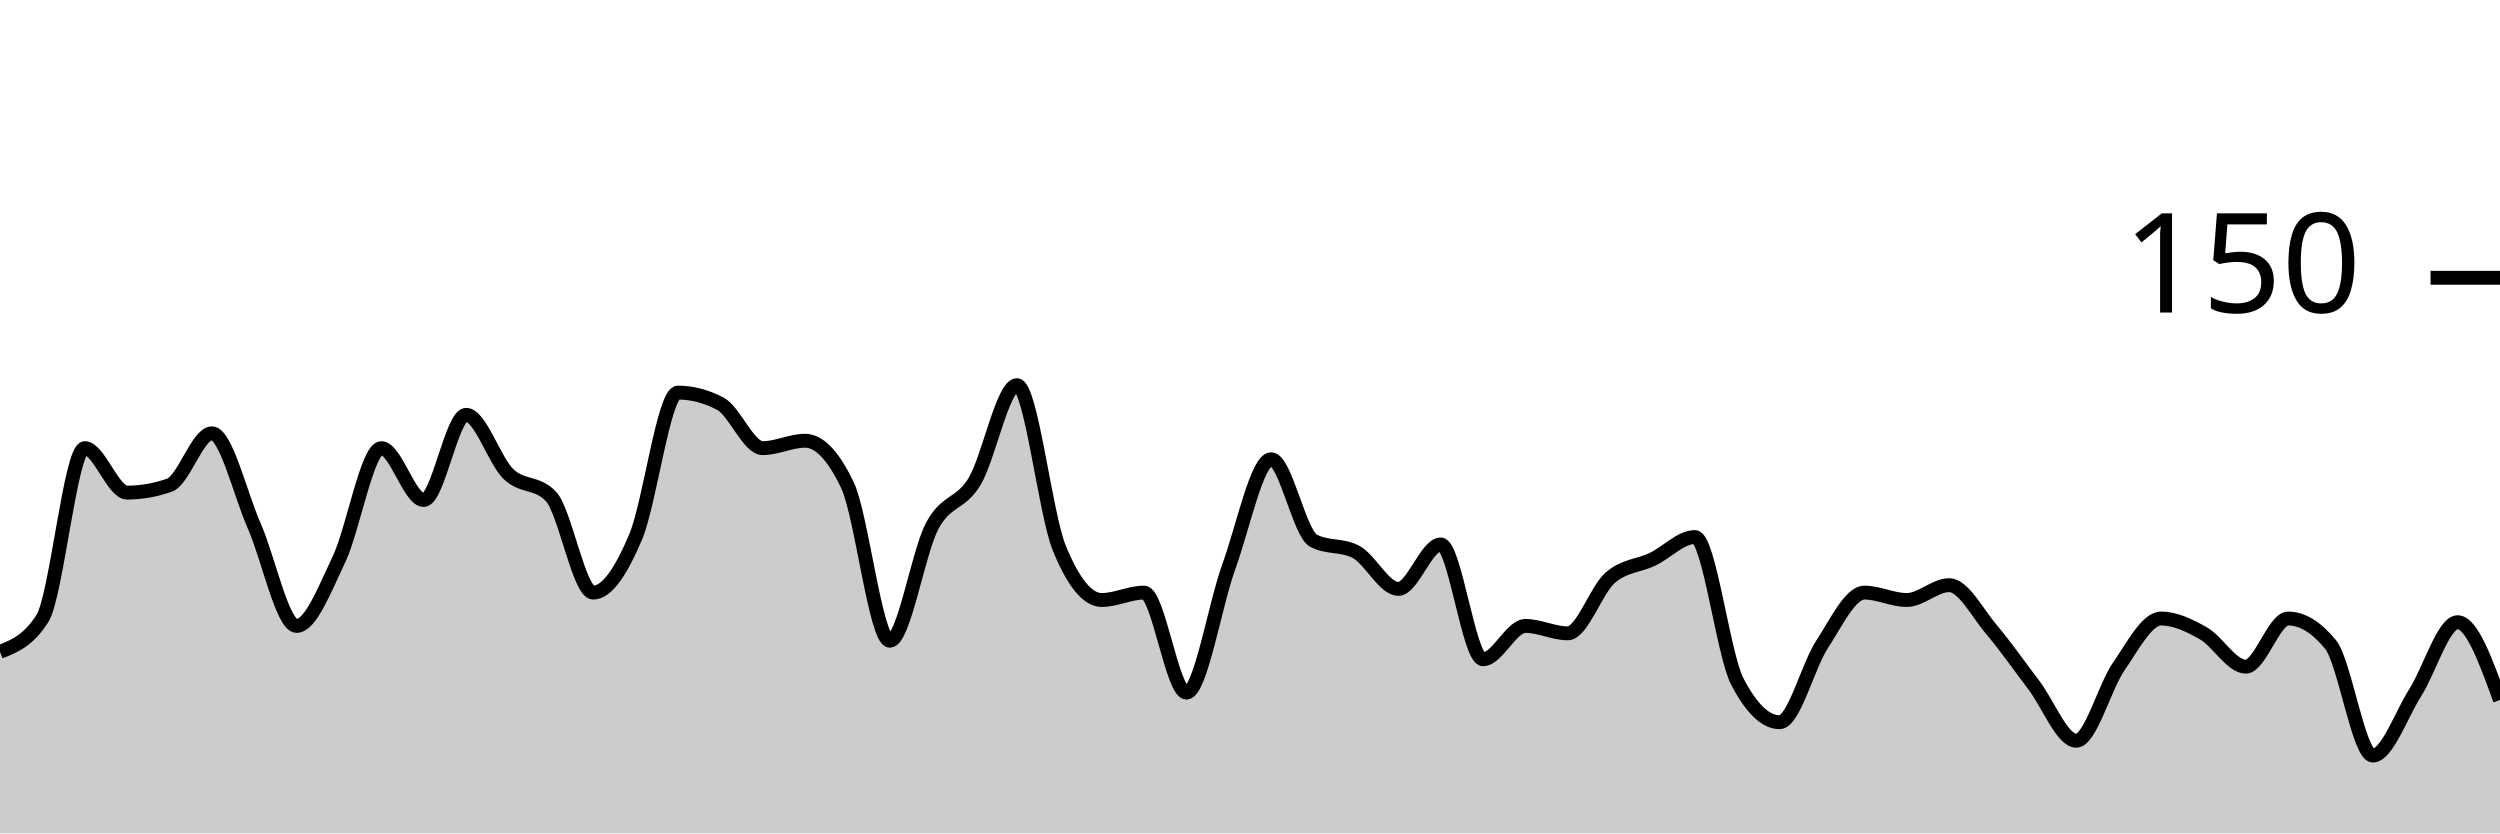
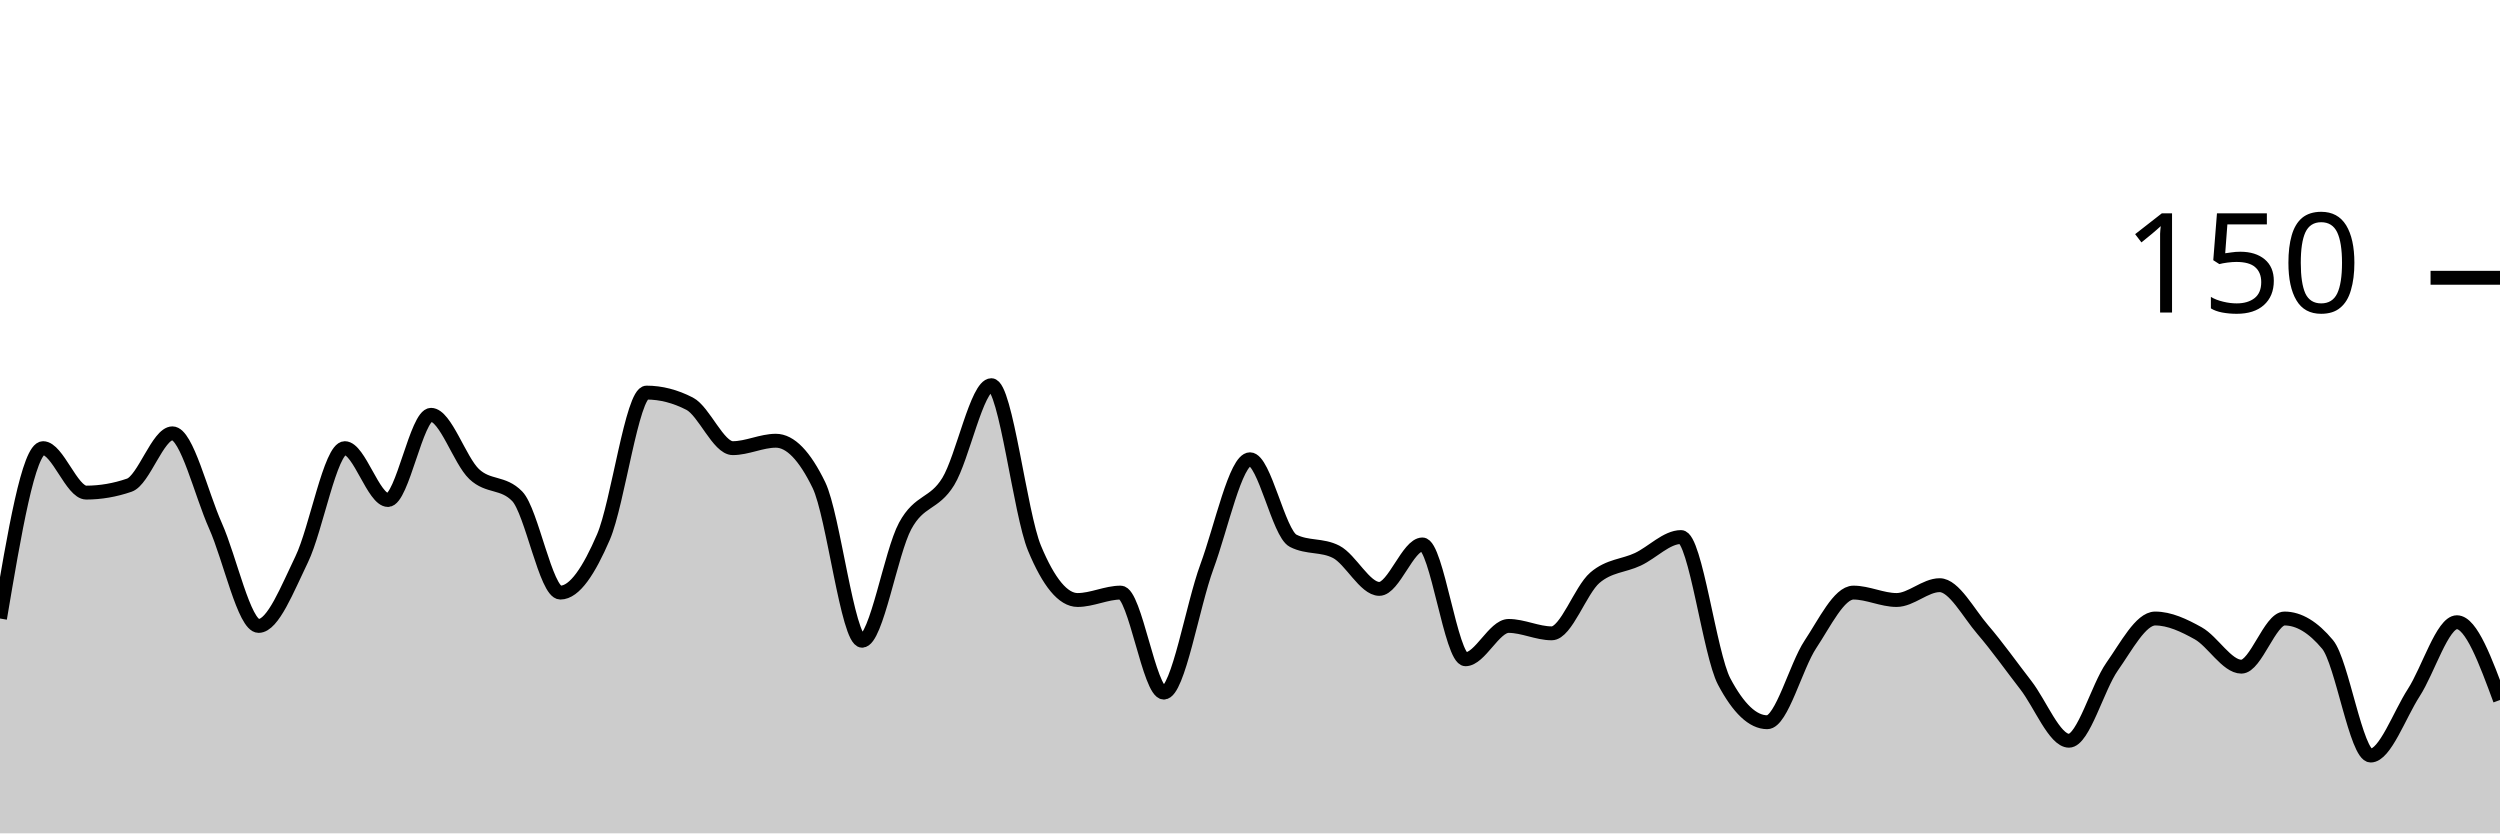
<svg xmlns="http://www.w3.org/2000/svg" viewBox="0 0 180 60">
  <g transform="translate(0,20)">
-     <path class="area" fill="rgba(0, 0, 0, 0.2)" d="M0,26.933C1.017,26.533,2.034,26.133,3.051,24.533C4.068,22.933,5.085,12.267,6.102,12.267C7.119,12.267,8.136,15.467,9.153,15.467C10.169,15.467,11.186,15.289,12.203,14.933C13.22,14.578,14.237,11.2,15.254,11.2C16.271,11.2,17.288,15.556,18.305,17.867C19.322,20.178,20.339,25.067,21.356,25.067C22.373,25.067,23.39,22.4,24.407,20.267C25.424,18.133,26.441,12.267,27.458,12.267C28.475,12.267,29.492,16,30.508,16C31.525,16,32.542,9.867,33.559,9.867C34.576,9.867,35.593,13.156,36.61,14.133C37.627,15.111,38.644,14.667,39.661,15.733C40.678,16.8,41.695,22.667,42.712,22.667C43.729,22.667,44.746,21.067,45.763,18.667C46.78,16.267,47.797,8.267,48.814,8.267C49.831,8.267,50.847,8.533,51.864,9.067C52.881,9.6,53.898,12.267,54.915,12.267C55.932,12.267,56.949,11.733,57.966,11.733C58.983,11.733,60,12.8,61.017,14.933C62.034,17.067,63.051,26.133,64.068,26.133C65.085,26.133,66.102,19.778,67.119,17.867C68.136,15.956,69.153,16.356,70.169,14.667C71.186,12.978,72.203,7.733,73.22,7.733C74.237,7.733,75.254,16.978,76.271,19.467C77.288,21.956,78.305,23.2,79.322,23.2C80.339,23.2,81.356,22.667,82.373,22.667C83.39,22.667,84.407,29.867,85.424,29.867C86.441,29.867,87.458,23.6,88.475,20.8C89.492,18,90.508,13.067,91.525,13.067C92.542,13.067,93.559,18.4,94.576,18.933C95.593,19.467,96.61,19.2,97.627,19.733C98.644,20.267,99.661,22.4,100.678,22.4C101.695,22.4,102.712,19.2,103.729,19.2C104.746,19.2,105.763,27.467,106.78,27.467C107.797,27.467,108.814,25.067,109.831,25.067C110.847,25.067,111.864,25.6,112.881,25.6C113.898,25.6,114.915,22.489,115.932,21.6C116.949,20.711,117.966,20.756,118.983,20.267C120,19.778,121.017,18.667,122.034,18.667C123.051,18.667,124.068,27.111,125.085,29.067C126.102,31.022,127.119,32,128.136,32C129.153,32,130.169,27.956,131.186,26.4C132.203,24.844,133.22,22.667,134.237,22.667C135.254,22.667,136.271,23.2,137.288,23.2C138.305,23.2,139.322,22.133,140.339,22.133C141.356,22.133,142.373,24.133,143.39,25.333C144.407,26.533,145.424,28,146.441,29.333C147.458,30.667,148.475,33.333,149.492,33.333C150.508,33.333,151.525,29.467,152.542,28C153.559,26.533,154.576,24.533,155.593,24.533C156.61,24.533,157.627,25.022,158.644,25.6C159.661,26.178,160.678,28,161.695,28C162.712,28,163.729,24.533,164.746,24.533C165.763,24.533,166.78,25.156,167.797,26.4C168.814,27.644,169.831,34.4,170.847,34.4C171.864,34.4,172.881,31.467,173.898,29.867C174.915,28.267,175.932,24.8,176.949,24.8C177.966,24.8,178.983,27.6,180,30.4L180,40C178.983,40,177.966,40,176.949,40C175.932,40,174.915,40,173.898,40C172.881,40,171.864,40,170.847,40C169.831,40,168.814,40,167.797,40C166.78,40,165.763,40,164.746,40C163.729,40,162.712,40,161.695,40C160.678,40,159.661,40,158.644,40C157.627,40,156.61,40,155.593,40C154.576,40,153.559,40,152.542,40C151.525,40,150.508,40,149.492,40C148.475,40,147.458,40,146.441,40C145.424,40,144.407,40,143.39,40C142.373,40,141.356,40,140.339,40C139.322,40,138.305,40,137.288,40C136.271,40,135.254,40,134.237,40C133.22,40,132.203,40,131.186,40C130.169,40,129.153,40,128.136,40C127.119,40,126.102,40,125.085,40C124.068,40,123.051,40,122.034,40C121.017,40,120,40,118.983,40C117.966,40,116.949,40,115.932,40C114.915,40,113.898,40,112.881,40C111.864,40,110.847,40,109.831,40C108.814,40,107.797,40,106.78,40C105.763,40,104.746,40,103.729,40C102.712,40,101.695,40,100.678,40C99.661,40,98.644,40,97.627,40C96.61,40,95.593,40,94.576,40C93.559,40,92.542,40,91.525,40C90.508,40,89.492,40,88.475,40C87.458,40,86.441,40,85.424,40C84.407,40,83.39,40,82.373,40C81.356,40,80.339,40,79.322,40C78.305,40,77.288,40,76.271,40C75.254,40,74.237,40,73.22,40C72.203,40,71.186,40,70.169,40C69.153,40,68.136,40,67.119,40C66.102,40,65.085,40,64.068,40C63.051,40,62.034,40,61.017,40C60,40,58.983,40,57.966,40C56.949,40,55.932,40,54.915,40C53.898,40,52.881,40,51.864,40C50.847,40,49.831,40,48.814,40C47.797,40,46.78,40,45.763,40C44.746,40,43.729,40,42.712,40C41.695,40,40.678,40,39.661,40C38.644,40,37.627,40,36.61,40C35.593,40,34.576,40,33.559,40C32.542,40,31.525,40,30.508,40C29.492,40,28.475,40,27.458,40C26.441,40,25.424,40,24.407,40C23.39,40,22.373,40,21.356,40C20.339,40,19.322,40,18.305,40C17.288,40,16.271,40,15.254,40C14.237,40,13.22,40,12.203,40C11.186,40,10.169,40,9.153,40C8.136,40,7.119,40,6.102,40C5.085,40,4.068,40,3.051,40C2.034,40,1.017,40,0,40Z" />
-     <path class="line" stroke="black" fill="none" d="M0,26.933C1.017,26.533,2.034,26.133,3.051,24.533C4.068,22.933,5.085,12.267,6.102,12.267C7.119,12.267,8.136,15.467,9.153,15.467C10.169,15.467,11.186,15.289,12.203,14.933C13.22,14.578,14.237,11.2,15.254,11.2C16.271,11.2,17.288,15.556,18.305,17.867C19.322,20.178,20.339,25.067,21.356,25.067C22.373,25.067,23.39,22.4,24.407,20.267C25.424,18.133,26.441,12.267,27.458,12.267C28.475,12.267,29.492,16,30.508,16C31.525,16,32.542,9.867,33.559,9.867C34.576,9.867,35.593,13.156,36.61,14.133C37.627,15.111,38.644,14.667,39.661,15.733C40.678,16.8,41.695,22.667,42.712,22.667C43.729,22.667,44.746,21.067,45.763,18.667C46.78,16.267,47.797,8.267,48.814,8.267C49.831,8.267,50.847,8.533,51.864,9.067C52.881,9.6,53.898,12.267,54.915,12.267C55.932,12.267,56.949,11.733,57.966,11.733C58.983,11.733,60,12.8,61.017,14.933C62.034,17.067,63.051,26.133,64.068,26.133C65.085,26.133,66.102,19.778,67.119,17.867C68.136,15.956,69.153,16.356,70.169,14.667C71.186,12.978,72.203,7.733,73.22,7.733C74.237,7.733,75.254,16.978,76.271,19.467C77.288,21.956,78.305,23.2,79.322,23.2C80.339,23.2,81.356,22.667,82.373,22.667C83.39,22.667,84.407,29.867,85.424,29.867C86.441,29.867,87.458,23.6,88.475,20.8C89.492,18,90.508,13.067,91.525,13.067C92.542,13.067,93.559,18.4,94.576,18.933C95.593,19.467,96.61,19.2,97.627,19.733C98.644,20.267,99.661,22.4,100.678,22.4C101.695,22.4,102.712,19.2,103.729,19.2C104.746,19.2,105.763,27.467,106.78,27.467C107.797,27.467,108.814,25.067,109.831,25.067C110.847,25.067,111.864,25.6,112.881,25.6C113.898,25.6,114.915,22.489,115.932,21.6C116.949,20.711,117.966,20.756,118.983,20.267C120,19.778,121.017,18.667,122.034,18.667C123.051,18.667,124.068,27.111,125.085,29.067C126.102,31.022,127.119,32,128.136,32C129.153,32,130.169,27.956,131.186,26.4C132.203,24.844,133.22,22.667,134.237,22.667C135.254,22.667,136.271,23.2,137.288,23.2C138.305,23.2,139.322,22.133,140.339,22.133C141.356,22.133,142.373,24.133,143.39,25.333C144.407,26.533,145.424,28,146.441,29.333C147.458,30.667,148.475,33.333,149.492,33.333C150.508,33.333,151.525,29.467,152.542,28C153.559,26.533,154.576,24.533,155.593,24.533C156.61,24.533,157.627,25.022,158.644,25.6C159.661,26.178,160.678,28,161.695,28C162.712,28,163.729,24.533,164.746,24.533C165.763,24.533,166.78,25.156,167.797,26.4C168.814,27.644,169.831,34.4,170.847,34.4C171.864,34.4,172.881,31.467,173.898,29.867C174.915,28.267,175.932,24.8,176.949,24.8C177.966,24.8,178.983,27.6,180,30.4" />
+     <path class="area" fill="rgba(0, 0, 0, 0.2)" d="M0,24.533C1.034,18.4,2.069,12.267,3.103,12.267C4.138,12.267,5.172,15.467,6.207,15.467C7.241,15.467,8.276,15.289,9.31,14.933C10.345,14.578,11.379,11.2,12.414,11.2C13.448,11.2,14.483,15.556,15.517,17.867C16.552,20.178,17.586,25.067,18.621,25.067C19.655,25.067,20.69,22.4,21.724,20.267C22.759,18.133,23.793,12.267,24.828,12.267C25.862,12.267,26.897,16,27.931,16C28.966,16,30,9.867,31.034,9.867C32.069,9.867,33.103,13.156,34.138,14.133C35.172,15.111,36.207,14.667,37.241,15.733C38.276,16.8,39.31,22.667,40.345,22.667C41.379,22.667,42.414,21.067,43.448,18.667C44.483,16.267,45.517,8.267,46.552,8.267C47.586,8.267,48.621,8.533,49.655,9.067C50.69,9.6,51.724,12.267,52.759,12.267C53.793,12.267,54.828,11.733,55.862,11.733C56.897,11.733,57.931,12.8,58.966,14.933C60,17.067,61.034,26.133,62.069,26.133C63.103,26.133,64.138,19.778,65.172,17.867C66.207,15.956,67.241,16.356,68.276,14.667C69.31,12.978,70.345,7.733,71.379,7.733C72.414,7.733,73.448,16.978,74.483,19.467C75.517,21.956,76.552,23.2,77.586,23.2C78.621,23.2,79.655,22.667,80.69,22.667C81.724,22.667,82.759,29.867,83.793,29.867C84.828,29.867,85.862,23.6,86.897,20.8C87.931,18,88.966,13.067,90,13.067C91.034,13.067,92.069,18.4,93.103,18.933C94.138,19.467,95.172,19.2,96.207,19.733C97.241,20.267,98.276,22.4,99.31,22.4C100.345,22.4,101.379,19.2,102.414,19.2C103.448,19.2,104.483,27.467,105.517,27.467C106.552,27.467,107.586,25.067,108.621,25.067C109.655,25.067,110.69,25.6,111.724,25.6C112.759,25.6,113.793,22.489,114.828,21.6C115.862,20.711,116.897,20.756,117.931,20.267C118.966,19.778,120,18.667,121.034,18.667C122.069,18.667,123.103,27.111,124.138,29.067C125.172,31.022,126.207,32,127.241,32C128.276,32,129.31,27.956,130.345,26.4C131.379,24.844,132.414,22.667,133.448,22.667C134.483,22.667,135.517,23.2,136.552,23.2C137.586,23.2,138.621,22.133,139.655,22.133C140.69,22.133,141.724,24.133,142.759,25.333C143.793,26.533,144.828,28,145.862,29.333C146.897,30.667,147.931,33.333,148.966,33.333C150,33.333,151.034,29.467,152.069,28C153.103,26.533,154.138,24.533,155.172,24.533C156.207,24.533,157.241,25.022,158.276,25.6C159.31,26.178,160.345,28,161.379,28C162.414,28,163.448,24.533,164.483,24.533C165.517,24.533,166.552,25.156,167.586,26.4C168.621,27.644,169.655,34.4,170.69,34.4C171.724,34.4,172.759,31.467,173.793,29.867C174.828,28.267,175.862,24.8,176.897,24.8C177.931,24.8,178.966,27.6,180,30.4L180,40C178.966,40,177.931,40,176.897,40C175.862,40,174.828,40,173.793,40C172.759,40,171.724,40,170.69,40C169.655,40,168.621,40,167.586,40C166.552,40,165.517,40,164.483,40C163.448,40,162.414,40,161.379,40C160.345,40,159.31,40,158.276,40C157.241,40,156.207,40,155.172,40C154.138,40,153.103,40,152.069,40C151.034,40,150,40,148.966,40C147.931,40,146.897,40,145.862,40C144.828,40,143.793,40,142.759,40C141.724,40,140.69,40,139.655,40C138.621,40,137.586,40,136.552,40C135.517,40,134.483,40,133.448,40C132.414,40,131.379,40,130.345,40C129.31,40,128.276,40,127.241,40C126.207,40,125.172,40,124.138,40C123.103,40,122.069,40,121.034,40C120,40,118.966,40,117.931,40C116.897,40,115.862,40,114.828,40C113.793,40,112.759,40,111.724,40C110.69,40,109.655,40,108.621,40C107.586,40,106.552,40,105.517,40C104.483,40,103.448,40,102.414,40C101.379,40,100.345,40,99.31,40C98.276,40,97.241,40,96.207,40C95.172,40,94.138,40,93.103,40C92.069,40,91.034,40,90,40C88.966,40,87.931,40,86.897,40C85.862,40,84.828,40,83.793,40C82.759,40,81.724,40,80.69,40C79.655,40,78.621,40,77.586,40C76.552,40,75.517,40,74.483,40C73.448,40,72.414,40,71.379,40C70.345,40,69.31,40,68.276,40C67.241,40,66.207,40,65.172,40C64.138,40,63.103,40,62.069,40C61.034,40,60,40,58.966,40C57.931,40,56.897,40,55.862,40C54.828,40,53.793,40,52.759,40C51.724,40,50.69,40,49.655,40C48.621,40,47.586,40,46.552,40C45.517,40,44.483,40,43.448,40C42.414,40,41.379,40,40.345,40C39.31,40,38.276,40,37.241,40C36.207,40,35.172,40,34.138,40C33.103,40,32.069,40,31.034,40C30,40,28.966,40,27.931,40C26.897,40,25.862,40,24.828,40C23.793,40,22.759,40,21.724,40C20.69,40,19.655,40,18.621,40C17.586,40,16.552,40,15.517,40C14.483,40,13.448,40,12.414,40C11.379,40,10.345,40,9.31,40C8.276,40,7.241,40,6.207,40C5.172,40,4.138,40,3.103,40C2.069,40,1.034,40,0,40Z" />
+     <path class="line" stroke="black" fill="none" d="M0,24.533C1.034,18.4,2.069,12.267,3.103,12.267C4.138,12.267,5.172,15.467,6.207,15.467C7.241,15.467,8.276,15.289,9.31,14.933C10.345,14.578,11.379,11.2,12.414,11.2C13.448,11.2,14.483,15.556,15.517,17.867C16.552,20.178,17.586,25.067,18.621,25.067C19.655,25.067,20.69,22.4,21.724,20.267C22.759,18.133,23.793,12.267,24.828,12.267C25.862,12.267,26.897,16,27.931,16C28.966,16,30,9.867,31.034,9.867C32.069,9.867,33.103,13.156,34.138,14.133C35.172,15.111,36.207,14.667,37.241,15.733C38.276,16.8,39.31,22.667,40.345,22.667C41.379,22.667,42.414,21.067,43.448,18.667C44.483,16.267,45.517,8.267,46.552,8.267C47.586,8.267,48.621,8.533,49.655,9.067C50.69,9.6,51.724,12.267,52.759,12.267C53.793,12.267,54.828,11.733,55.862,11.733C56.897,11.733,57.931,12.8,58.966,14.933C60,17.067,61.034,26.133,62.069,26.133C63.103,26.133,64.138,19.778,65.172,17.867C66.207,15.956,67.241,16.356,68.276,14.667C69.31,12.978,70.345,7.733,71.379,7.733C72.414,7.733,73.448,16.978,74.483,19.467C75.517,21.956,76.552,23.2,77.586,23.2C78.621,23.2,79.655,22.667,80.69,22.667C81.724,22.667,82.759,29.867,83.793,29.867C84.828,29.867,85.862,23.6,86.897,20.8C87.931,18,88.966,13.067,90,13.067C91.034,13.067,92.069,18.4,93.103,18.933C94.138,19.467,95.172,19.2,96.207,19.733C97.241,20.267,98.276,22.4,99.31,22.4C100.345,22.4,101.379,19.2,102.414,19.2C103.448,19.2,104.483,27.467,105.517,27.467C106.552,27.467,107.586,25.067,108.621,25.067C109.655,25.067,110.69,25.6,111.724,25.6C112.759,25.6,113.793,22.489,114.828,21.6C115.862,20.711,116.897,20.756,117.931,20.267C118.966,19.778,120,18.667,121.034,18.667C122.069,18.667,123.103,27.111,124.138,29.067C125.172,31.022,126.207,32,127.241,32C128.276,32,129.31,27.956,130.345,26.4C131.379,24.844,132.414,22.667,133.448,22.667C134.483,22.667,135.517,23.2,136.552,23.2C137.586,23.2,138.621,22.133,139.655,22.133C140.69,22.133,141.724,24.133,142.759,25.333C143.793,26.533,144.828,28,145.862,29.333C146.897,30.667,147.931,33.333,148.966,33.333C150,33.333,151.034,29.467,152.069,28C153.103,26.533,154.138,24.533,155.172,24.533C156.207,24.533,157.241,25.022,158.276,25.6C159.31,26.178,160.345,28,161.379,28C162.414,28,163.448,24.533,164.483,24.533C165.517,24.533,166.552,25.156,167.586,26.4C168.621,27.644,169.655,34.4,170.69,34.4C171.724,34.4,172.759,31.467,173.793,29.867C174.828,28.267,175.862,24.8,176.897,24.8C177.931,24.8,178.966,27.6,180,30.4" />
    <path class="axis-ceiling" stroke-width="1" stroke="black" fill="none" d="M175,0L180,0" />
    <text class="axis-ceiling-label" font-family="sans-serif" text-anchor="end" font-size="10px" x="170" y="2.5">150</text>
  </g>
</svg>
